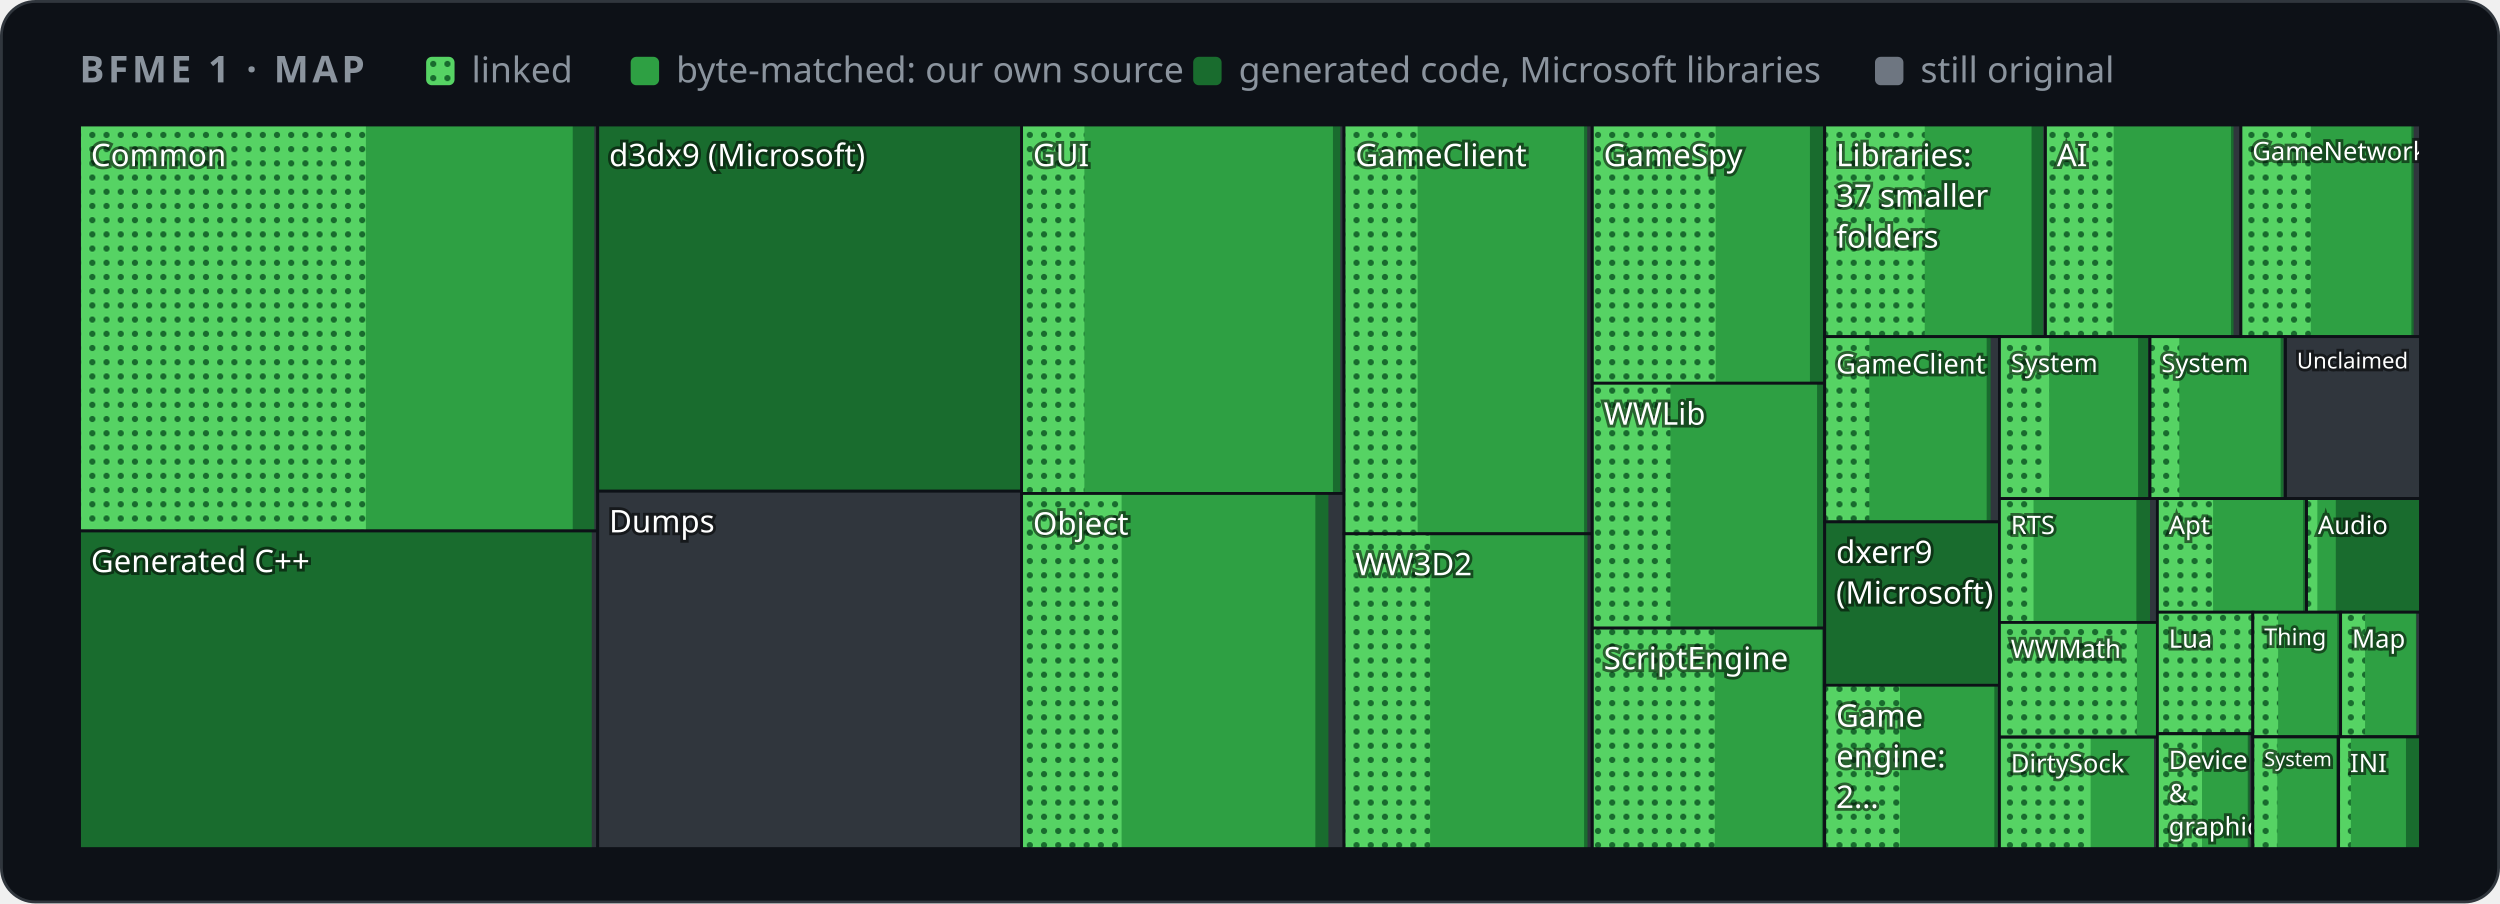
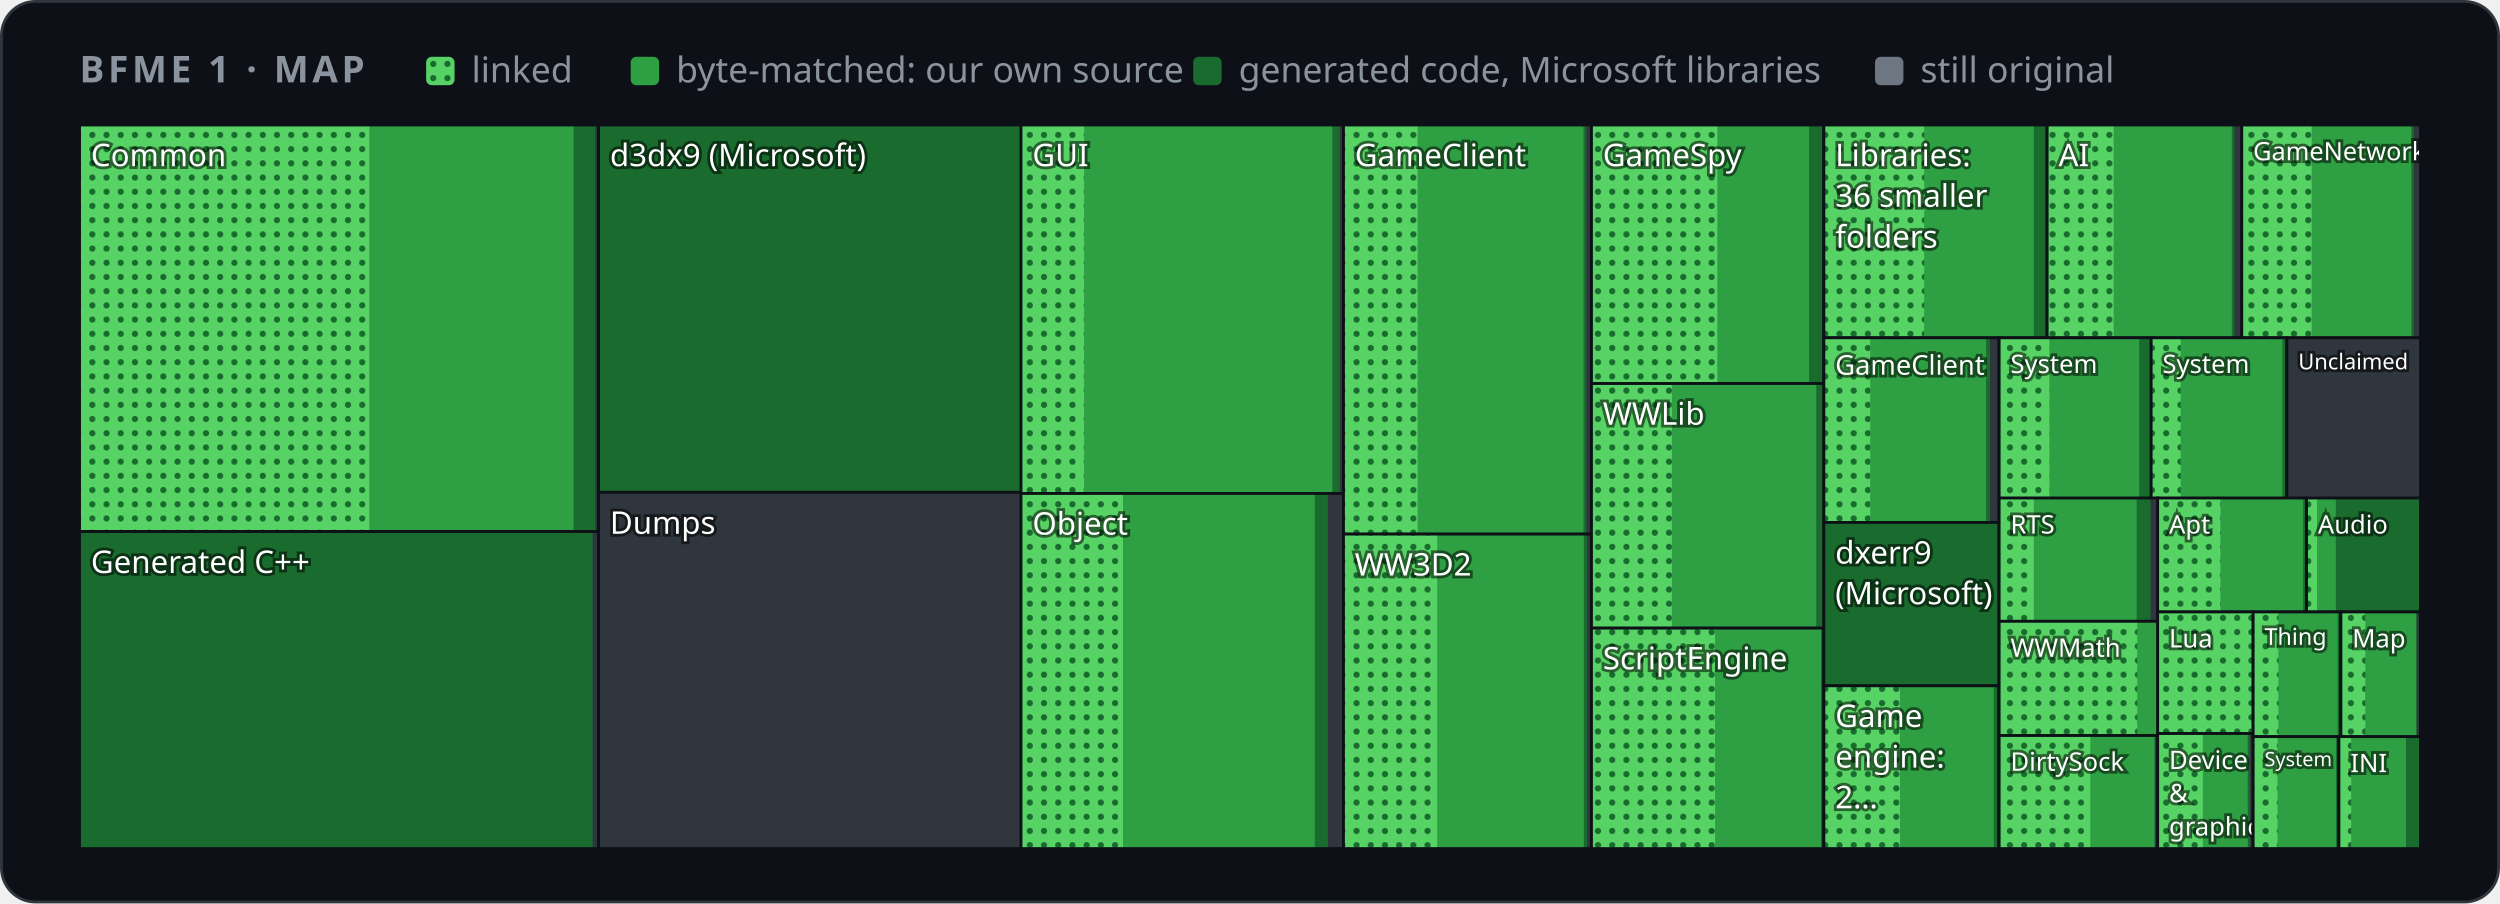
<svg xmlns="http://www.w3.org/2000/svg" width="880" height="318" viewBox="0 0 880 318" role="img" aria-label="Map of BFME 1's code by folder">
  <style>
    .card { fill: #0d1117; stroke: #30363d; } .muted { fill: #8b949e; } .grid { stroke: #30363d; }
    .axis { fill: #8b949e; font-size: 12px; } .rest { fill: #30363d; } .edge { stroke: #0d1117; }
    .hit { fill: transparent; }
    @media (prefers-color-scheme: light) {
      .card { fill: #ffffff; stroke: #d0d7de; } .muted { fill: #59636e; } .grid { stroke: #d0d7de; }
      .axis { fill: #59636e; } .rest { fill: #d0d7de; } .edge { stroke: #ffffff; }
    }
  </style>
  <defs>
    <pattern id="dots" width="5" height="5" patternUnits="userSpaceOnUse">
      <rect width="5" height="5" fill="#56d364" />
      <circle cx="2.5" cy="2.5" r="1.1" fill="#196c2e" />
    </pattern>
  </defs>
  <rect class="card" x="0.5" y="0.5" width="879" height="317" rx="12" />
  <g font-family="-apple-system,BlinkMacSystemFont,'Segoe UI','Noto Sans',Helvetica,Arial,sans-serif">
    <text x="28" y="29" class="muted" font-size="13" font-weight="600" letter-spacing="1.3">BFME 1 · MAP</text>
    <rect x="150" y="20" width="10" height="10" rx="2" fill="url(#dots)" />
    <text x="166" y="29" class="muted" font-size="12.5">linked</text>
    <rect x="222" y="20" width="10" height="10" rx="2" fill="#2ea043" />
    <text x="238" y="29" class="muted" font-size="12.5">byte-matched: our own source</text>
    <rect x="420" y="20" width="10" height="10" rx="2" fill="#196c2e" />
    <text x="436" y="29" class="muted" font-size="12.5">generated code, Microsoft libraries</text>
    <rect x="660" y="20" width="10" height="10" rx="2" fill="#6e7681" />
    <text x="676" y="29" class="muted" font-size="12.5">still original</text>
    <g>
      <clipPath id="t0">
-         <rect x="28.0" y="44.0" width="182.4" height="142.9" />
+         <rect x="28.0" y="44.0" width="182.7" height="143.1" />
      </clipPath>
      <g clip-path="url(#t0)">
-         <rect class="rest" x="28.0" y="44.0" width="182.4" height="142.9" />
-         <rect x="28.0" y="44.0" width="181.2" height="142.9" fill="#196c2e" />
-         <rect x="28.0" y="44.0" width="173.6" height="142.9" fill="#2ea043" />
-         <rect x="28.0" y="44.0" width="100.8" height="142.9" fill="url(#dots)" />
+         <rect class="rest" x="28.0" y="44.0" width="182.7" height="143.1" />
+         <rect x="28.0" y="44.0" width="181.5" height="143.1" fill="#196c2e" />
+         <rect x="28.0" y="44.0" width="173.9" height="143.1" fill="#2ea043" />
+         <rect x="28.0" y="44.0" width="102.0" height="143.1" fill="url(#dots)" />
        <text x="32.0" y="58.5" font-size="11.0" fill="#ffffff" style="paint-order:stroke" stroke="#0008" stroke-width="2">Common</text>
      </g>
-       <rect class="edge" x="28.0" y="44.0" width="182.4" height="142.9" fill="none" />
+       <rect class="edge" x="28.0" y="44.0" width="182.7" height="143.1" fill="none" />
    </g>
    <g>
      <clipPath id="t1">
-         <rect x="28.0" y="186.9" width="182.4" height="111.8" />
+         <rect x="28.0" y="187.1" width="182.7" height="111.6" />
      </clipPath>
      <g clip-path="url(#t1)">
-         <rect class="rest" x="28.0" y="186.9" width="182.4" height="111.8" />
-         <rect x="28.0" y="186.9" width="180.3" height="111.8" fill="#196c2e" />
-         <text x="32.0" y="201.4" font-size="11.0" fill="#ffffff" style="paint-order:stroke" stroke="#0008" stroke-width="2">Generated C++</text>
-       </g>
-       <rect class="edge" x="28.0" y="186.9" width="182.4" height="111.8" fill="none" />
+         <rect class="rest" x="28.0" y="187.1" width="182.7" height="111.6" />
+         <rect x="28.0" y="187.1" width="180.6" height="111.6" fill="#196c2e" />
+         <text x="32.0" y="201.7" font-size="11.0" fill="#ffffff" style="paint-order:stroke" stroke="#0008" stroke-width="2">Generated C++</text>
+       </g>
+       <rect class="edge" x="28.0" y="187.1" width="182.7" height="111.6" fill="none" />
    </g>
    <g>
      <clipPath id="t2">
-         <rect x="210.4" y="44.0" width="149.3" height="128.9" />
+         <rect x="210.7" y="44.0" width="148.8" height="129.3" />
      </clipPath>
      <g clip-path="url(#t2)">
-         <rect class="rest" x="210.4" y="44.0" width="149.3" height="128.9" />
-         <rect x="210.4" y="44.0" width="149.3" height="128.9" fill="#196c2e" />
-         <text x="214.4" y="58.5" font-size="11.0" fill="#ffffff" style="paint-order:stroke" stroke="#0008" stroke-width="2">d3dx9 (Microsoft)</text>
-       </g>
-       <rect class="edge" x="210.4" y="44.0" width="149.3" height="128.9" fill="none" />
+         <rect class="rest" x="210.7" y="44.0" width="148.8" height="129.3" />
+         <rect x="210.7" y="44.0" width="148.8" height="129.3" fill="#196c2e" />
+         <text x="214.7" y="58.5" font-size="11.0" fill="#ffffff" style="paint-order:stroke" stroke="#0008" stroke-width="2">d3dx9 (Microsoft)</text>
+       </g>
+       <rect class="edge" x="210.7" y="44.0" width="148.8" height="129.3" fill="none" />
    </g>
    <g>
      <clipPath id="t3">
-         <rect x="210.4" y="172.9" width="149.3" height="125.8" />
+         <rect x="210.7" y="173.3" width="148.8" height="125.4" />
      </clipPath>
      <g clip-path="url(#t3)">
-         <rect class="rest" x="210.4" y="172.9" width="149.3" height="125.8" />
-         <text x="214.4" y="187.4" font-size="11.0" fill="#ffffff" style="paint-order:stroke" stroke="#0008" stroke-width="2">Dumps</text>
-       </g>
-       <rect class="edge" x="210.4" y="172.9" width="149.3" height="125.8" fill="none" />
+         <rect class="rest" x="210.7" y="173.3" width="148.8" height="125.4" />
+         <text x="214.7" y="187.9" font-size="11.0" fill="#ffffff" style="paint-order:stroke" stroke="#0008" stroke-width="2">Dumps</text>
+       </g>
+       <rect class="edge" x="210.7" y="173.3" width="148.8" height="125.4" fill="none" />
    </g>
    <g>
      <clipPath id="t4">
-         <rect x="359.6" y="44.0" width="113.5" height="129.7" />
+         <rect x="359.4" y="44.0" width="113.5" height="129.7" />
      </clipPath>
      <g clip-path="url(#t4)">
-         <rect class="rest" x="359.6" y="44.0" width="113.5" height="129.7" />
-         <rect x="359.6" y="44.0" width="112.2" height="129.7" fill="#196c2e" />
-         <rect x="359.6" y="44.0" width="109.6" height="129.7" fill="#2ea043" />
-         <rect x="359.6" y="44.0" width="22.1" height="129.7" fill="url(#dots)" />
-         <text x="363.6" y="58.5" font-size="11.0" fill="#ffffff" style="paint-order:stroke" stroke="#0008" stroke-width="2">GUI</text>
-       </g>
-       <rect class="edge" x="359.6" y="44.0" width="113.5" height="129.7" fill="none" />
+         <rect class="rest" x="359.4" y="44.0" width="113.5" height="129.7" />
+         <rect x="359.4" y="44.0" width="112.2" height="129.7" fill="#196c2e" />
+         <rect x="359.4" y="44.0" width="109.6" height="129.7" fill="#2ea043" />
+         <rect x="359.4" y="44.0" width="22.2" height="129.7" fill="url(#dots)" />
+         <text x="363.4" y="58.5" font-size="11.0" fill="#ffffff" style="paint-order:stroke" stroke="#0008" stroke-width="2">GUI</text>
+       </g>
+       <rect class="edge" x="359.4" y="44.0" width="113.5" height="129.7" fill="none" />
    </g>
    <g>
      <clipPath id="t5">
-         <rect x="359.6" y="173.7" width="113.5" height="125.0" />
+         <rect x="359.4" y="173.7" width="113.5" height="125.0" />
      </clipPath>
      <g clip-path="url(#t5)">
-         <rect class="rest" x="359.6" y="173.7" width="113.5" height="125.0" />
-         <rect x="359.6" y="173.7" width="108.0" height="125.0" fill="#196c2e" />
-         <rect x="359.6" y="173.7" width="103.4" height="125.0" fill="#2ea043" />
-         <rect x="359.6" y="173.7" width="35.2" height="125.0" fill="url(#dots)" />
-         <text x="363.6" y="188.2" font-size="11.0" fill="#ffffff" style="paint-order:stroke" stroke="#0008" stroke-width="2">Object</text>
-       </g>
-       <rect class="edge" x="359.6" y="173.7" width="113.5" height="125.0" fill="none" />
+         <rect class="rest" x="359.4" y="173.7" width="113.5" height="125.0" />
+         <rect x="359.4" y="173.7" width="108.0" height="125.0" fill="#196c2e" />
+         <rect x="359.4" y="173.7" width="103.4" height="125.0" fill="#2ea043" />
+         <rect x="359.4" y="173.7" width="35.9" height="125.0" fill="url(#dots)" />
+         <text x="363.4" y="188.2" font-size="11.0" fill="#ffffff" style="paint-order:stroke" stroke="#0008" stroke-width="2">Object</text>
+       </g>
+       <rect class="edge" x="359.4" y="173.7" width="113.5" height="125.0" fill="none" />
    </g>
    <g>
      <clipPath id="t6">
-         <rect x="473.1" y="44.0" width="87.3" height="143.9" />
+         <rect x="472.9" y="44.0" width="87.3" height="144.0" />
      </clipPath>
      <g clip-path="url(#t6)">
-         <rect class="rest" x="473.1" y="44.0" width="87.3" height="143.9" />
-         <rect x="473.1" y="44.0" width="85.6" height="143.9" fill="#196c2e" />
-         <rect x="473.1" y="44.0" width="84.5" height="143.9" fill="#2ea043" />
-         <rect x="473.1" y="44.0" width="25.9" height="143.9" fill="url(#dots)" />
-         <text x="477.1" y="58.5" font-size="11.0" fill="#ffffff" style="paint-order:stroke" stroke="#0008" stroke-width="2">GameClient</text>
-       </g>
-       <rect class="edge" x="473.1" y="44.0" width="87.3" height="143.9" fill="none" />
+         <rect class="rest" x="472.9" y="44.0" width="87.3" height="144.0" />
+         <rect x="472.9" y="44.0" width="85.5" height="144.0" fill="#196c2e" />
+         <rect x="472.9" y="44.0" width="84.5" height="144.0" fill="#2ea043" />
+         <rect x="472.9" y="44.0" width="26.1" height="144.0" fill="url(#dots)" />
+         <text x="476.9" y="58.5" font-size="11.0" fill="#ffffff" style="paint-order:stroke" stroke="#0008" stroke-width="2">GameClient</text>
+       </g>
+       <rect class="edge" x="472.9" y="44.0" width="87.3" height="144.0" fill="none" />
    </g>
    <g>
      <clipPath id="t7">
-         <rect x="473.1" y="187.9" width="87.3" height="110.8" />
+         <rect x="472.9" y="188.0" width="87.3" height="110.7" />
      </clipPath>
      <g clip-path="url(#t7)">
-         <rect class="rest" x="473.1" y="187.9" width="87.3" height="110.8" />
-         <rect x="473.1" y="187.9" width="85.7" height="110.8" fill="#196c2e" />
-         <rect x="473.1" y="187.9" width="84.5" height="110.8" fill="#2ea043" />
-         <rect x="473.1" y="187.9" width="30.3" height="110.8" fill="url(#dots)" />
-         <text x="477.1" y="202.5" font-size="11.0" fill="#ffffff" style="paint-order:stroke" stroke="#0008" stroke-width="2">WW3D2</text>
-       </g>
-       <rect class="edge" x="473.1" y="187.9" width="87.3" height="110.8" fill="none" />
+         <rect class="rest" x="472.9" y="188.0" width="87.3" height="110.7" />
+         <rect x="472.9" y="188.0" width="85.8" height="110.7" fill="#196c2e" />
+         <rect x="472.9" y="188.0" width="84.6" height="110.7" fill="#2ea043" />
+         <rect x="472.9" y="188.0" width="33.0" height="110.7" fill="url(#dots)" />
+         <text x="476.9" y="202.6" font-size="11.0" fill="#ffffff" style="paint-order:stroke" stroke="#0008" stroke-width="2">WW3D2</text>
+       </g>
+       <rect class="edge" x="472.9" y="188.0" width="87.3" height="110.7" fill="none" />
    </g>
    <g>
      <clipPath id="t8">
-         <rect x="560.5" y="44.0" width="81.8" height="90.9" />
+         <rect x="560.2" y="44.0" width="81.8" height="91.0" />
      </clipPath>
      <g clip-path="url(#t8)">
-         <rect class="rest" x="560.5" y="44.0" width="81.8" height="90.9" />
-         <rect x="560.5" y="44.0" width="81.2" height="90.9" fill="#196c2e" />
-         <rect x="560.5" y="44.0" width="76.6" height="90.9" fill="#2ea043" />
-         <rect x="560.5" y="44.0" width="43.4" height="90.9" fill="url(#dots)" />
-         <text x="564.5" y="58.5" font-size="11.0" fill="#ffffff" style="paint-order:stroke" stroke="#0008" stroke-width="2">GameSpy</text>
-       </g>
-       <rect class="edge" x="560.5" y="44.0" width="81.8" height="90.9" fill="none" />
+         <rect class="rest" x="560.2" y="44.0" width="81.8" height="91.0" />
+         <rect x="560.2" y="44.0" width="81.2" height="91.0" fill="#196c2e" />
+         <rect x="560.2" y="44.0" width="76.6" height="91.0" fill="#2ea043" />
+         <rect x="560.2" y="44.0" width="44.3" height="91.0" fill="url(#dots)" />
+         <text x="564.2" y="58.5" font-size="11.0" fill="#ffffff" style="paint-order:stroke" stroke="#0008" stroke-width="2">GameSpy</text>
+       </g>
+       <rect class="edge" x="560.2" y="44.0" width="81.8" height="91.0" fill="none" />
    </g>
    <g>
      <clipPath id="t9">
-         <rect x="560.5" y="134.9" width="81.8" height="86.2" />
+         <rect x="560.2" y="135.0" width="81.8" height="86.1" />
      </clipPath>
      <g clip-path="url(#t9)">
-         <rect class="rest" x="560.5" y="134.9" width="81.8" height="86.2" />
-         <rect x="560.5" y="134.9" width="81.5" height="86.2" fill="#196c2e" />
-         <rect x="560.5" y="134.9" width="79.1" height="86.2" fill="#2ea043" />
-         <rect x="560.5" y="134.9" width="27.5" height="86.2" fill="url(#dots)" />
-         <text x="564.5" y="149.5" font-size="11.0" fill="#ffffff" style="paint-order:stroke" stroke="#0008" stroke-width="2">WWLib</text>
-       </g>
-       <rect class="edge" x="560.5" y="134.9" width="81.8" height="86.2" fill="none" />
+         <rect class="rest" x="560.2" y="135.0" width="81.8" height="86.1" />
+         <rect x="560.2" y="135.0" width="81.5" height="86.1" fill="#196c2e" />
+         <rect x="560.2" y="135.0" width="79.1" height="86.1" fill="#2ea043" />
+         <rect x="560.2" y="135.0" width="28.3" height="86.1" fill="url(#dots)" />
+         <text x="564.2" y="149.5" font-size="11.0" fill="#ffffff" style="paint-order:stroke" stroke="#0008" stroke-width="2">WWLib</text>
+       </g>
+       <rect class="edge" x="560.2" y="135.0" width="81.8" height="86.1" fill="none" />
    </g>
    <g>
      <clipPath id="t10">
-         <rect x="560.5" y="221.1" width="81.8" height="77.6" />
+         <rect x="560.2" y="221.1" width="81.8" height="77.6" />
      </clipPath>
      <g clip-path="url(#t10)">
-         <rect class="rest" x="560.5" y="221.1" width="81.8" height="77.6" />
-         <rect x="560.5" y="221.1" width="81.2" height="77.6" fill="#196c2e" />
-         <rect x="560.5" y="221.1" width="80.8" height="77.6" fill="#2ea043" />
-         <rect x="560.5" y="221.1" width="43.1" height="77.6" fill="url(#dots)" />
-         <text x="564.5" y="235.6" font-size="11.0" fill="#ffffff" style="paint-order:stroke" stroke="#0008" stroke-width="2">ScriptEngine</text>
-       </g>
-       <rect class="edge" x="560.5" y="221.1" width="81.8" height="77.6" fill="none" />
+         <rect class="rest" x="560.2" y="221.1" width="81.8" height="77.6" />
+         <rect x="560.2" y="221.1" width="81.2" height="77.6" fill="#196c2e" />
+         <rect x="560.2" y="221.1" width="80.8" height="77.6" fill="#2ea043" />
+         <rect x="560.2" y="221.1" width="43.5" height="77.6" fill="url(#dots)" />
+         <text x="564.2" y="235.6" font-size="11.0" fill="#ffffff" style="paint-order:stroke" stroke="#0008" stroke-width="2">ScriptEngine</text>
+       </g>
+       <rect class="edge" x="560.2" y="221.1" width="81.8" height="77.6" fill="none" />
    </g>
    <g>
      <clipPath id="t11">
-         <rect x="642.3" y="44.0" width="77.7" height="74.5" />
+         <rect x="642.0" y="44.0" width="78.6" height="74.9" />
      </clipPath>
      <g clip-path="url(#t11)">
-         <rect class="rest" x="642.3" y="44.0" width="77.7" height="74.5" />
-         <rect x="642.3" y="44.0" width="76.9" height="74.5" fill="#196c2e" />
-         <rect x="642.3" y="44.0" width="72.8" height="74.5" fill="#2ea043" />
-         <rect x="642.3" y="44.0" width="35.2" height="74.5" fill="url(#dots)" />
-         <text x="646.3" y="58.5" font-size="11.0" fill="#ffffff" style="paint-order:stroke" stroke="#0008" stroke-width="2">Libraries:</text>
-         <text x="646.3" y="72.8" font-size="11.0" fill="#ffffff" style="paint-order:stroke" stroke="#0008" stroke-width="2">37 smaller</text>
-         <text x="646.3" y="87.2" font-size="11.0" fill="#ffffff" style="paint-order:stroke" stroke="#0008" stroke-width="2">folders</text>
-       </g>
-       <rect class="edge" x="642.3" y="44.0" width="77.7" height="74.5" fill="none" />
+         <rect class="rest" x="642.0" y="44.0" width="78.6" height="74.9" />
+         <rect x="642.0" y="44.0" width="77.9" height="74.9" fill="#196c2e" />
+         <rect x="642.0" y="44.0" width="73.9" height="74.9" fill="#2ea043" />
+         <rect x="642.0" y="44.0" width="35.3" height="74.9" fill="url(#dots)" />
+         <text x="646.0" y="58.5" font-size="11.0" fill="#ffffff" style="paint-order:stroke" stroke="#0008" stroke-width="2">Libraries:</text>
+         <text x="646.0" y="72.8" font-size="11.0" fill="#ffffff" style="paint-order:stroke" stroke="#0008" stroke-width="2">36 smaller</text>
+         <text x="646.0" y="87.2" font-size="11.0" fill="#ffffff" style="paint-order:stroke" stroke="#0008" stroke-width="2">folders</text>
+       </g>
+       <rect class="edge" x="642.0" y="44.0" width="78.6" height="74.9" fill="none" />
    </g>
    <g>
      <clipPath id="t12">
-         <rect x="720.0" y="44.0" width="68.8" height="74.5" />
+         <rect x="720.6" y="44.0" width="68.5" height="74.9" />
      </clipPath>
      <g clip-path="url(#t12)">
-         <rect class="rest" x="720.0" y="44.0" width="68.8" height="74.5" />
-         <rect x="720.0" y="44.0" width="66.2" height="74.5" fill="#196c2e" />
-         <rect x="720.0" y="44.0" width="65.3" height="74.5" fill="#2ea043" />
-         <rect x="720.0" y="44.0" width="24.0" height="74.5" fill="url(#dots)" />
-         <text x="724.0" y="58.5" font-size="11.0" fill="#ffffff" style="paint-order:stroke" stroke="#0008" stroke-width="2">AI</text>
-       </g>
-       <rect class="edge" x="720.0" y="44.0" width="68.8" height="74.5" fill="none" />
+         <rect class="rest" x="720.6" y="44.0" width="68.5" height="74.9" />
+         <rect x="720.6" y="44.0" width="65.9" height="74.9" fill="#196c2e" />
+         <rect x="720.6" y="44.0" width="65.0" height="74.9" fill="#2ea043" />
+         <rect x="720.6" y="44.0" width="23.4" height="74.9" fill="url(#dots)" />
+         <text x="724.6" y="58.5" font-size="11.0" fill="#ffffff" style="paint-order:stroke" stroke="#0008" stroke-width="2">AI</text>
+       </g>
+       <rect class="edge" x="720.6" y="44.0" width="68.5" height="74.9" fill="none" />
    </g>
    <g>
      <clipPath id="t13">
-         <rect x="788.8" y="44.0" width="63.2" height="74.5" />
+         <rect x="789.1" y="44.0" width="62.9" height="74.9" />
      </clipPath>
      <g clip-path="url(#t13)">
-         <rect class="rest" x="788.8" y="44.0" width="63.2" height="74.5" />
-         <rect x="788.8" y="44.0" width="60.8" height="74.5" fill="#196c2e" />
-         <rect x="788.8" y="44.0" width="60.0" height="74.5" fill="#2ea043" />
-         <rect x="788.8" y="44.0" width="24.6" height="74.5" fill="url(#dots)" />
-         <text x="792.8" y="56.4" font-size="9.0" fill="#ffffff" style="paint-order:stroke" stroke="#0008" stroke-width="2">GameNetwork</text>
-       </g>
-       <rect class="edge" x="788.8" y="44.0" width="63.2" height="74.5" fill="none" />
+         <rect class="rest" x="789.1" y="44.0" width="62.9" height="74.9" />
+         <rect x="789.1" y="44.0" width="60.5" height="74.9" fill="#196c2e" />
+         <rect x="789.1" y="44.0" width="59.7" height="74.9" fill="#2ea043" />
+         <rect x="789.1" y="44.0" width="24.6" height="74.9" fill="url(#dots)" />
+         <text x="793.1" y="56.4" font-size="8.9" fill="#ffffff" style="paint-order:stroke" stroke="#0008" stroke-width="2">GameNetwork</text>
+       </g>
+       <rect class="edge" x="789.1" y="44.0" width="62.9" height="74.9" fill="none" />
    </g>
    <g>
      <clipPath id="t14">
-         <rect x="642.3" y="118.5" width="61.5" height="65.2" />
+         <rect x="642.0" y="118.9" width="61.6" height="65.0" />
      </clipPath>
      <g clip-path="url(#t14)">
-         <rect class="rest" x="642.3" y="118.5" width="61.5" height="65.2" />
-         <rect x="642.3" y="118.5" width="58.4" height="65.2" fill="#196c2e" />
-         <rect x="642.3" y="118.5" width="57.0" height="65.2" fill="#2ea043" />
-         <rect x="642.3" y="118.5" width="15.7" height="65.2" fill="url(#dots)" />
-         <text x="646.3" y="131.5" font-size="9.6" fill="#ffffff" style="paint-order:stroke" stroke="#0008" stroke-width="2">GameClient</text>
-       </g>
-       <rect class="edge" x="642.3" y="118.5" width="61.5" height="65.2" fill="none" />
+         <rect class="rest" x="642.0" y="118.9" width="61.6" height="65.0" />
+         <rect x="642.0" y="118.9" width="58.5" height="65.0" fill="#196c2e" />
+         <rect x="642.0" y="118.9" width="57.1" height="65.0" fill="#2ea043" />
+         <rect x="642.0" y="118.9" width="16.3" height="65.0" fill="url(#dots)" />
+         <text x="646.0" y="131.9" font-size="9.6" fill="#ffffff" style="paint-order:stroke" stroke="#0008" stroke-width="2">GameClient</text>
+       </g>
+       <rect class="edge" x="642.0" y="118.9" width="61.6" height="65.0" fill="none" />
    </g>
    <g>
      <clipPath id="t15">
-         <rect x="642.3" y="183.7" width="61.5" height="57.6" />
+         <rect x="642.0" y="183.9" width="61.6" height="57.5" />
      </clipPath>
      <g clip-path="url(#t15)">
-         <rect class="rest" x="642.3" y="183.7" width="61.5" height="57.6" />
-         <rect x="642.3" y="183.7" width="61.5" height="57.6" fill="#196c2e" />
-         <text x="646.3" y="198.2" font-size="11.0" fill="#ffffff" style="paint-order:stroke" stroke="#0008" stroke-width="2">dxerr9</text>
-         <text x="646.3" y="212.5" font-size="11.0" fill="#ffffff" style="paint-order:stroke" stroke="#0008" stroke-width="2">(Microsoft)</text>
-       </g>
-       <rect class="edge" x="642.3" y="183.7" width="61.5" height="57.6" fill="none" />
+         <rect class="rest" x="642.0" y="183.9" width="61.6" height="57.5" />
+         <rect x="642.0" y="183.9" width="61.6" height="57.5" fill="#196c2e" />
+         <text x="646.0" y="198.4" font-size="11.0" fill="#ffffff" style="paint-order:stroke" stroke="#0008" stroke-width="2">dxerr9</text>
+         <text x="646.0" y="212.7" font-size="11.0" fill="#ffffff" style="paint-order:stroke" stroke="#0008" stroke-width="2">(Microsoft)</text>
+       </g>
+       <rect class="edge" x="642.0" y="183.9" width="61.6" height="57.5" fill="none" />
    </g>
    <g>
      <clipPath id="t16">
-         <rect x="642.3" y="241.2" width="61.5" height="57.5" />
+         <rect x="642.0" y="241.4" width="61.6" height="57.3" />
      </clipPath>
      <g clip-path="url(#t16)">
-         <rect class="rest" x="642.3" y="241.2" width="61.5" height="57.5" />
-         <rect x="642.3" y="241.2" width="60.9" height="57.5" fill="#196c2e" />
-         <rect x="642.3" y="241.2" width="59.7" height="57.5" fill="#2ea043" />
-         <rect x="642.3" y="241.2" width="26.5" height="57.5" fill="url(#dots)" />
-         <text x="646.3" y="255.8" font-size="11.0" fill="#ffffff" style="paint-order:stroke" stroke="#0008" stroke-width="2">Game</text>
-         <text x="646.3" y="270.1" font-size="11.0" fill="#ffffff" style="paint-order:stroke" stroke="#0008" stroke-width="2">engine:</text>
-         <text x="646.3" y="284.4" font-size="11.0" fill="#ffffff" style="paint-order:stroke" stroke="#0008" stroke-width="2">2…</text>
-       </g>
-       <rect class="edge" x="642.3" y="241.2" width="61.5" height="57.5" fill="none" />
+         <rect class="rest" x="642.0" y="241.4" width="61.6" height="57.3" />
+         <rect x="642.0" y="241.4" width="61.0" height="57.3" fill="#196c2e" />
+         <rect x="642.0" y="241.4" width="59.8" height="57.3" fill="#2ea043" />
+         <rect x="642.0" y="241.4" width="26.8" height="57.3" fill="url(#dots)" />
+         <text x="646.0" y="255.9" font-size="11.0" fill="#ffffff" style="paint-order:stroke" stroke="#0008" stroke-width="2">Game</text>
+         <text x="646.0" y="270.2" font-size="11.0" fill="#ffffff" style="paint-order:stroke" stroke="#0008" stroke-width="2">engine:</text>
+         <text x="646.0" y="284.5" font-size="11.0" fill="#ffffff" style="paint-order:stroke" stroke="#0008" stroke-width="2">2…</text>
+       </g>
+       <rect class="edge" x="642.0" y="241.4" width="61.6" height="57.3" fill="none" />
    </g>
    <g>
      <clipPath id="t17">
-         <rect x="703.8" y="118.5" width="53.0" height="57.0" />
+         <rect x="703.7" y="118.9" width="53.6" height="56.5" />
      </clipPath>
      <g clip-path="url(#t17)">
-         <rect class="rest" x="703.8" y="118.5" width="53.0" height="57.0" />
-         <rect x="703.8" y="118.5" width="52.4" height="57.0" fill="#196c2e" />
-         <rect x="703.8" y="118.5" width="48.8" height="57.0" fill="#2ea043" />
-         <rect x="703.8" y="118.5" width="17.5" height="57.0" fill="url(#dots)" />
-         <text x="707.8" y="131.0" font-size="9.0" fill="#ffffff" style="paint-order:stroke" stroke="#0008" stroke-width="2">System</text>
-       </g>
-       <rect class="edge" x="703.8" y="118.5" width="53.0" height="57.0" fill="none" />
+         <rect class="rest" x="703.7" y="118.9" width="53.6" height="56.5" />
+         <rect x="703.7" y="118.9" width="52.9" height="56.5" fill="#196c2e" />
+         <rect x="703.7" y="118.9" width="49.3" height="56.5" fill="#2ea043" />
+         <rect x="703.7" y="118.9" width="17.7" height="56.5" fill="url(#dots)" />
+         <text x="707.7" y="131.3" font-size="9.0" fill="#ffffff" style="paint-order:stroke" stroke="#0008" stroke-width="2">System</text>
+       </g>
+       <rect class="edge" x="703.7" y="118.9" width="53.6" height="56.5" fill="none" />
    </g>
    <g>
      <clipPath id="t18">
-         <rect x="756.8" y="118.5" width="47.6" height="57.0" />
+         <rect x="757.2" y="118.9" width="47.8" height="56.5" />
      </clipPath>
      <g clip-path="url(#t18)">
-         <rect class="rest" x="756.8" y="118.5" width="47.6" height="57.0" />
-         <rect x="756.8" y="118.5" width="47.0" height="57.0" fill="#196c2e" />
-         <rect x="756.8" y="118.5" width="46.0" height="57.0" fill="#2ea043" />
-         <rect x="756.8" y="118.5" width="10.3" height="57.0" fill="url(#dots)" />
-         <text x="760.8" y="131.0" font-size="9.0" fill="#ffffff" style="paint-order:stroke" stroke="#0008" stroke-width="2">System</text>
-       </g>
-       <rect class="edge" x="756.8" y="118.5" width="47.6" height="57.0" fill="none" />
+         <rect class="rest" x="757.2" y="118.9" width="47.8" height="56.5" />
+         <rect x="757.2" y="118.9" width="47.2" height="56.5" fill="#196c2e" />
+         <rect x="757.2" y="118.9" width="46.2" height="56.5" fill="#2ea043" />
+         <rect x="757.2" y="118.9" width="10.4" height="56.5" fill="url(#dots)" />
+         <text x="761.2" y="131.3" font-size="9.0" fill="#ffffff" style="paint-order:stroke" stroke="#0008" stroke-width="2">System</text>
+       </g>
+       <rect class="edge" x="757.2" y="118.9" width="47.8" height="56.5" fill="none" />
    </g>
    <g>
      <clipPath id="t19">
-         <rect x="804.5" y="118.5" width="47.5" height="57.0" />
+         <rect x="805.0" y="118.9" width="47.0" height="56.5" />
      </clipPath>
      <g clip-path="url(#t19)">
-         <rect class="rest" x="804.5" y="118.5" width="47.5" height="57.0" />
-         <text x="808.5" y="129.7" font-size="7.8" fill="#ffffff" style="paint-order:stroke" stroke="#0008" stroke-width="2">Unclaimed</text>
-       </g>
-       <rect class="edge" x="804.5" y="118.5" width="47.5" height="57.0" fill="none" />
+         <rect class="rest" x="805.0" y="118.9" width="47.0" height="56.5" />
+         <text x="809.0" y="130.0" font-size="7.7" fill="#ffffff" style="paint-order:stroke" stroke="#0008" stroke-width="2">Unclaimed</text>
+       </g>
+       <rect class="edge" x="805.0" y="118.9" width="47.0" height="56.5" fill="none" />
    </g>
    <g>
      <clipPath id="t20">
-         <rect x="703.8" y="175.5" width="55.6" height="43.6" />
+         <rect x="703.7" y="175.3" width="55.9" height="43.4" />
      </clipPath>
      <g clip-path="url(#t20)">
-         <rect class="rest" x="703.8" y="175.5" width="55.6" height="43.6" />
-         <rect x="703.8" y="175.5" width="53.0" height="43.6" fill="#196c2e" />
-         <rect x="703.8" y="175.5" width="48.2" height="43.6" fill="#2ea043" />
-         <rect x="703.8" y="175.5" width="12.0" height="43.6" fill="url(#dots)" />
-         <text x="707.8" y="188.0" font-size="9.0" fill="#ffffff" style="paint-order:stroke" stroke="#0008" stroke-width="2">RTS</text>
-       </g>
-       <rect class="edge" x="703.8" y="175.5" width="55.6" height="43.6" fill="none" />
+         <rect class="rest" x="703.7" y="175.3" width="55.9" height="43.4" />
+         <rect x="703.7" y="175.3" width="53.3" height="43.4" fill="#196c2e" />
+         <rect x="703.7" y="175.3" width="48.4" height="43.4" fill="#2ea043" />
+         <rect x="703.7" y="175.3" width="12.2" height="43.4" fill="url(#dots)" />
+         <text x="707.7" y="187.8" font-size="9.0" fill="#ffffff" style="paint-order:stroke" stroke="#0008" stroke-width="2">RTS</text>
+       </g>
+       <rect class="edge" x="703.7" y="175.3" width="55.9" height="43.4" fill="none" />
    </g>
    <g>
      <clipPath id="t21">
-         <rect x="703.8" y="219.1" width="55.6" height="40.3" />
+         <rect x="703.7" y="218.7" width="55.9" height="40.2" />
      </clipPath>
      <g clip-path="url(#t21)">
-         <rect class="rest" x="703.8" y="219.1" width="55.6" height="40.3" />
-         <rect x="703.8" y="219.1" width="55.6" height="40.3" fill="#196c2e" />
-         <rect x="703.8" y="219.1" width="55.3" height="40.3" fill="#2ea043" />
-         <rect x="703.8" y="219.1" width="48.4" height="40.3" fill="url(#dots)" />
-         <text x="707.8" y="231.6" font-size="9.0" fill="#ffffff" style="paint-order:stroke" stroke="#0008" stroke-width="2">WWMath</text>
-       </g>
-       <rect class="edge" x="703.8" y="219.1" width="55.6" height="40.3" fill="none" />
+         <rect class="rest" x="703.7" y="218.7" width="55.9" height="40.2" />
+         <rect x="703.7" y="218.7" width="55.9" height="40.2" fill="#196c2e" />
+         <rect x="703.7" y="218.7" width="55.6" height="40.2" fill="#2ea043" />
+         <rect x="703.7" y="218.7" width="48.6" height="40.2" fill="url(#dots)" />
+         <text x="707.7" y="231.2" font-size="9.0" fill="#ffffff" style="paint-order:stroke" stroke="#0008" stroke-width="2">WWMath</text>
+       </g>
+       <rect class="edge" x="703.7" y="218.7" width="55.9" height="40.2" fill="none" />
    </g>
    <g>
      <clipPath id="t22">
-         <rect x="703.8" y="259.5" width="55.6" height="39.2" />
+         <rect x="703.7" y="258.9" width="55.9" height="39.8" />
      </clipPath>
      <g clip-path="url(#t22)">
-         <rect class="rest" x="703.8" y="259.5" width="55.6" height="39.2" />
-         <rect x="703.8" y="259.5" width="54.4" height="39.2" fill="#196c2e" />
-         <rect x="703.8" y="259.5" width="54.4" height="39.2" fill="#2ea043" />
-         <rect x="703.8" y="259.5" width="32.1" height="39.2" fill="url(#dots)" />
-         <text x="707.8" y="271.9" font-size="9.0" fill="#ffffff" style="paint-order:stroke" stroke="#0008" stroke-width="2">DirtySock</text>
-       </g>
-       <rect class="edge" x="703.8" y="259.5" width="55.6" height="39.2" fill="none" />
+         <rect class="rest" x="703.7" y="258.9" width="55.9" height="39.8" />
+         <rect x="703.7" y="258.9" width="54.7" height="39.8" fill="#196c2e" />
+         <rect x="703.7" y="258.9" width="54.7" height="39.8" fill="#2ea043" />
+         <rect x="703.7" y="258.9" width="32.1" height="39.8" fill="url(#dots)" />
+         <text x="707.7" y="271.3" font-size="9.0" fill="#ffffff" style="paint-order:stroke" stroke="#0008" stroke-width="2">DirtySock</text>
+       </g>
+       <rect class="edge" x="703.7" y="258.9" width="55.9" height="39.8" fill="none" />
    </g>
    <g>
      <clipPath id="t23">
-         <rect x="759.4" y="175.5" width="52.5" height="40.0" />
+         <rect x="759.5" y="175.3" width="52.4" height="40.1" />
      </clipPath>
      <g clip-path="url(#t23)">
-         <rect class="rest" x="759.4" y="175.5" width="52.5" height="40.0" />
-         <rect x="759.4" y="175.5" width="52.5" height="40.0" fill="#196c2e" />
-         <rect x="759.4" y="175.5" width="51.3" height="40.0" fill="#2ea043" />
-         <rect x="759.4" y="175.5" width="19.6" height="40.0" fill="url(#dots)" />
-         <text x="763.4" y="188.0" font-size="9.0" fill="#ffffff" style="paint-order:stroke" stroke="#0008" stroke-width="2">Apt</text>
-       </g>
-       <rect class="edge" x="759.4" y="175.5" width="52.5" height="40.0" fill="none" />
+         <rect class="rest" x="759.5" y="175.3" width="52.4" height="40.1" />
+         <rect x="759.5" y="175.3" width="52.4" height="40.1" fill="#196c2e" />
+         <rect x="759.5" y="175.3" width="51.2" height="40.1" fill="#2ea043" />
+         <rect x="759.5" y="175.3" width="22.1" height="40.1" fill="url(#dots)" />
+         <text x="763.5" y="187.8" font-size="9.0" fill="#ffffff" style="paint-order:stroke" stroke="#0008" stroke-width="2">Apt</text>
+       </g>
+       <rect class="edge" x="759.5" y="175.3" width="52.4" height="40.1" fill="none" />
    </g>
    <g>
      <clipPath id="t24">
-         <rect x="811.9" y="175.5" width="40.1" height="40.0" />
+         <rect x="811.9" y="175.3" width="40.1" height="40.1" />
      </clipPath>
      <g clip-path="url(#t24)">
-         <rect class="rest" x="811.9" y="175.5" width="40.1" height="40.0" />
-         <rect x="811.9" y="175.5" width="39.9" height="40.0" fill="#196c2e" />
-         <rect x="811.9" y="175.5" width="10.3" height="40.0" fill="#2ea043" />
-         <rect x="811.9" y="175.5" width="3.8" height="40.0" fill="url(#dots)" />
-         <text x="815.9" y="188.0" font-size="9.0" fill="#ffffff" style="paint-order:stroke" stroke="#0008" stroke-width="2">Audio</text>
-       </g>
-       <rect class="edge" x="811.9" y="175.5" width="40.1" height="40.0" fill="none" />
+         <rect class="rest" x="811.9" y="175.3" width="40.1" height="40.1" />
+         <rect x="811.9" y="175.3" width="39.8" height="40.1" fill="#196c2e" />
+         <rect x="811.9" y="175.3" width="10.3" height="40.1" fill="#2ea043" />
+         <rect x="811.9" y="175.3" width="3.7" height="40.1" fill="url(#dots)" />
+         <text x="815.9" y="187.8" font-size="9.0" fill="#ffffff" style="paint-order:stroke" stroke="#0008" stroke-width="2">Audio</text>
+       </g>
+       <rect class="edge" x="811.9" y="175.3" width="40.1" height="40.1" fill="none" />
    </g>
    <g>
      <clipPath id="t25">
-         <rect x="759.4" y="215.5" width="33.6" height="42.7" />
+         <rect x="759.5" y="215.4" width="33.6" height="42.8" />
      </clipPath>
      <g clip-path="url(#t25)">
-         <rect class="rest" x="759.4" y="215.5" width="33.6" height="42.7" />
-         <rect x="759.4" y="215.5" width="33.6" height="42.7" fill="#196c2e" />
-         <rect x="759.4" y="215.5" width="33.3" height="42.7" fill="#2ea043" />
-         <rect x="759.4" y="215.5" width="33.3" height="42.7" fill="url(#dots)" />
-         <text x="763.4" y="228.0" font-size="9.0" fill="#ffffff" style="paint-order:stroke" stroke="#0008" stroke-width="2">Lua</text>
-       </g>
-       <rect class="edge" x="759.4" y="215.5" width="33.6" height="42.7" fill="none" />
+         <rect class="rest" x="759.5" y="215.4" width="33.6" height="42.8" />
+         <rect x="759.5" y="215.4" width="33.6" height="42.8" fill="#196c2e" />
+         <rect x="759.5" y="215.4" width="33.3" height="42.8" fill="#2ea043" />
+         <rect x="759.5" y="215.4" width="33.3" height="42.8" fill="url(#dots)" />
+         <text x="763.5" y="227.9" font-size="9.0" fill="#ffffff" style="paint-order:stroke" stroke="#0008" stroke-width="2">Lua</text>
+       </g>
+       <rect class="edge" x="759.5" y="215.4" width="33.6" height="42.8" fill="none" />
    </g>
    <g>
      <clipPath id="t26">
-         <rect x="759.4" y="258.3" width="33.6" height="40.4" />
+         <rect x="759.5" y="258.2" width="33.6" height="40.5" />
      </clipPath>
      <g clip-path="url(#t26)">
-         <rect class="rest" x="759.4" y="258.3" width="33.6" height="40.4" />
-         <rect x="759.4" y="258.3" width="32.5" height="40.4" fill="#196c2e" />
-         <rect x="759.4" y="258.3" width="31.8" height="40.4" fill="#2ea043" />
-         <rect x="759.4" y="258.3" width="15.7" height="40.4" fill="url(#dots)" />
-         <text x="763.4" y="270.7" font-size="9.0" fill="#ffffff" style="paint-order:stroke" stroke="#0008" stroke-width="2">Device</text>
-         <text x="763.4" y="282.4" font-size="9.0" fill="#ffffff" style="paint-order:stroke" stroke="#0008" stroke-width="2">&amp;</text>
-         <text x="763.4" y="294.1" font-size="9.0" fill="#ffffff" style="paint-order:stroke" stroke="#0008" stroke-width="2">graphics…</text>
-       </g>
-       <rect class="edge" x="759.4" y="258.3" width="33.6" height="40.4" fill="none" />
+         <rect class="rest" x="759.5" y="258.2" width="33.6" height="40.5" />
+         <rect x="759.5" y="258.2" width="32.5" height="40.5" fill="#196c2e" />
+         <rect x="759.5" y="258.2" width="31.7" height="40.5" fill="#2ea043" />
+         <rect x="759.5" y="258.2" width="15.9" height="40.5" fill="url(#dots)" />
+         <text x="763.5" y="270.7" font-size="9.0" fill="#ffffff" style="paint-order:stroke" stroke="#0008" stroke-width="2">Device</text>
+         <text x="763.5" y="282.4" font-size="9.0" fill="#ffffff" style="paint-order:stroke" stroke="#0008" stroke-width="2">&amp;</text>
+         <text x="763.5" y="294.1" font-size="9.0" fill="#ffffff" style="paint-order:stroke" stroke="#0008" stroke-width="2">graphics…</text>
+       </g>
+       <rect class="edge" x="759.5" y="258.2" width="33.6" height="40.5" fill="none" />
    </g>
    <g>
      <clipPath id="t27">
-         <rect x="793.0" y="215.5" width="30.9" height="43.8" />
+         <rect x="793.1" y="215.4" width="30.8" height="43.9" />
      </clipPath>
      <g clip-path="url(#t27)">
-         <rect class="rest" x="793.0" y="215.5" width="30.9" height="43.8" />
-         <rect x="793.0" y="215.5" width="30.5" height="43.8" fill="#196c2e" />
-         <rect x="793.0" y="215.5" width="29.7" height="43.8" fill="#2ea043" />
-         <rect x="793.0" y="215.5" width="8.9" height="43.8" fill="url(#dots)" />
-         <text x="797.0" y="227.1" font-size="8.2" fill="#ffffff" style="paint-order:stroke" stroke="#0008" stroke-width="2">Thing</text>
-       </g>
-       <rect class="edge" x="793.0" y="215.5" width="30.9" height="43.8" fill="none" />
+         <rect class="rest" x="793.1" y="215.4" width="30.8" height="43.9" />
+         <rect x="793.1" y="215.4" width="30.5" height="43.9" fill="#196c2e" />
+         <rect x="793.1" y="215.4" width="29.7" height="43.9" fill="#2ea043" />
+         <rect x="793.1" y="215.4" width="8.9" height="43.9" fill="url(#dots)" />
+         <text x="797.1" y="227.0" font-size="8.2" fill="#ffffff" style="paint-order:stroke" stroke="#0008" stroke-width="2">Thing</text>
+       </g>
+       <rect class="edge" x="793.1" y="215.4" width="30.8" height="43.9" fill="none" />
    </g>
    <g>
      <clipPath id="t28">
-         <rect x="823.9" y="215.5" width="28.1" height="43.8" />
+         <rect x="824.0" y="215.4" width="28.0" height="43.9" />
      </clipPath>
      <g clip-path="url(#t28)">
-         <rect class="rest" x="823.9" y="215.5" width="28.1" height="43.8" />
-         <rect x="823.9" y="215.5" width="26.7" height="43.8" fill="#196c2e" />
-         <rect x="823.9" y="215.5" width="26.5" height="43.8" fill="#2ea043" />
-         <rect x="823.9" y="215.5" width="8.6" height="43.8" fill="url(#dots)" />
-         <text x="827.9" y="228.0" font-size="9.0" fill="#ffffff" style="paint-order:stroke" stroke="#0008" stroke-width="2">Map</text>
-       </g>
-       <rect class="edge" x="823.9" y="215.5" width="28.1" height="43.8" fill="none" />
+         <rect class="rest" x="824.0" y="215.4" width="28.0" height="43.9" />
+         <rect x="824.0" y="215.4" width="26.7" height="43.9" fill="#196c2e" />
+         <rect x="824.0" y="215.4" width="26.5" height="43.9" fill="#2ea043" />
+         <rect x="824.0" y="215.4" width="8.6" height="43.9" fill="url(#dots)" />
+         <text x="828.0" y="227.9" font-size="9.0" fill="#ffffff" style="paint-order:stroke" stroke="#0008" stroke-width="2">Map</text>
+       </g>
+       <rect class="edge" x="824.0" y="215.4" width="28.0" height="43.9" fill="none" />
    </g>
    <g>
      <clipPath id="t29">
-         <rect x="793.0" y="259.4" width="30.2" height="39.3" />
+         <rect x="793.1" y="259.3" width="30.1" height="39.4" />
      </clipPath>
      <g clip-path="url(#t29)">
-         <rect class="rest" x="793.0" y="259.4" width="30.2" height="39.3" />
-         <rect x="793.0" y="259.4" width="29.7" height="39.3" fill="#196c2e" />
-         <rect x="793.0" y="259.4" width="29.3" height="39.3" fill="#2ea043" />
-         <rect x="793.0" y="259.4" width="8.6" height="39.3" fill="url(#dots)" />
-         <text x="797.0" y="269.7" font-size="7.0" fill="#ffffff" style="paint-order:stroke" stroke="#0008" stroke-width="2">System</text>
-       </g>
-       <rect class="edge" x="793.0" y="259.4" width="30.2" height="39.3" fill="none" />
+         <rect class="rest" x="793.1" y="259.3" width="30.1" height="39.4" />
+         <rect x="793.1" y="259.3" width="29.7" height="39.4" fill="#196c2e" />
+         <rect x="793.1" y="259.3" width="29.2" height="39.4" fill="#2ea043" />
+         <rect x="793.1" y="259.3" width="8.6" height="39.4" fill="url(#dots)" />
+         <text x="797.1" y="269.7" font-size="7.0" fill="#ffffff" style="paint-order:stroke" stroke="#0008" stroke-width="2">System</text>
+       </g>
+       <rect class="edge" x="793.1" y="259.3" width="30.1" height="39.4" fill="none" />
    </g>
    <g>
      <clipPath id="t30">
-         <rect x="823.2" y="259.4" width="28.8" height="39.3" />
+         <rect x="823.3" y="259.3" width="28.7" height="39.4" />
      </clipPath>
      <g clip-path="url(#t30)">
-         <rect class="rest" x="823.2" y="259.4" width="28.8" height="39.3" />
-         <rect x="823.2" y="259.4" width="28.8" height="39.3" fill="#196c2e" />
-         <rect x="823.2" y="259.4" width="23.7" height="39.3" fill="#2ea043" />
-         <rect x="823.2" y="259.4" width="4.3" height="39.3" fill="url(#dots)" />
-         <text x="827.2" y="271.8" font-size="9.0" fill="#ffffff" style="paint-order:stroke" stroke="#0008" stroke-width="2">INI</text>
-       </g>
-       <rect class="edge" x="823.2" y="259.4" width="28.8" height="39.3" fill="none" />
+         <rect class="rest" x="823.3" y="259.3" width="28.7" height="39.4" />
+         <rect x="823.3" y="259.3" width="28.7" height="39.4" fill="#196c2e" />
+         <rect x="823.3" y="259.3" width="23.6" height="39.4" fill="#2ea043" />
+         <rect x="823.3" y="259.3" width="4.3" height="39.4" fill="url(#dots)" />
+         <text x="827.3" y="271.8" font-size="9.0" fill="#ffffff" style="paint-order:stroke" stroke="#0008" stroke-width="2">INI</text>
+       </g>
+       <rect class="edge" x="823.3" y="259.3" width="28.7" height="39.4" fill="none" />
    </g>
  </g>
</svg>
